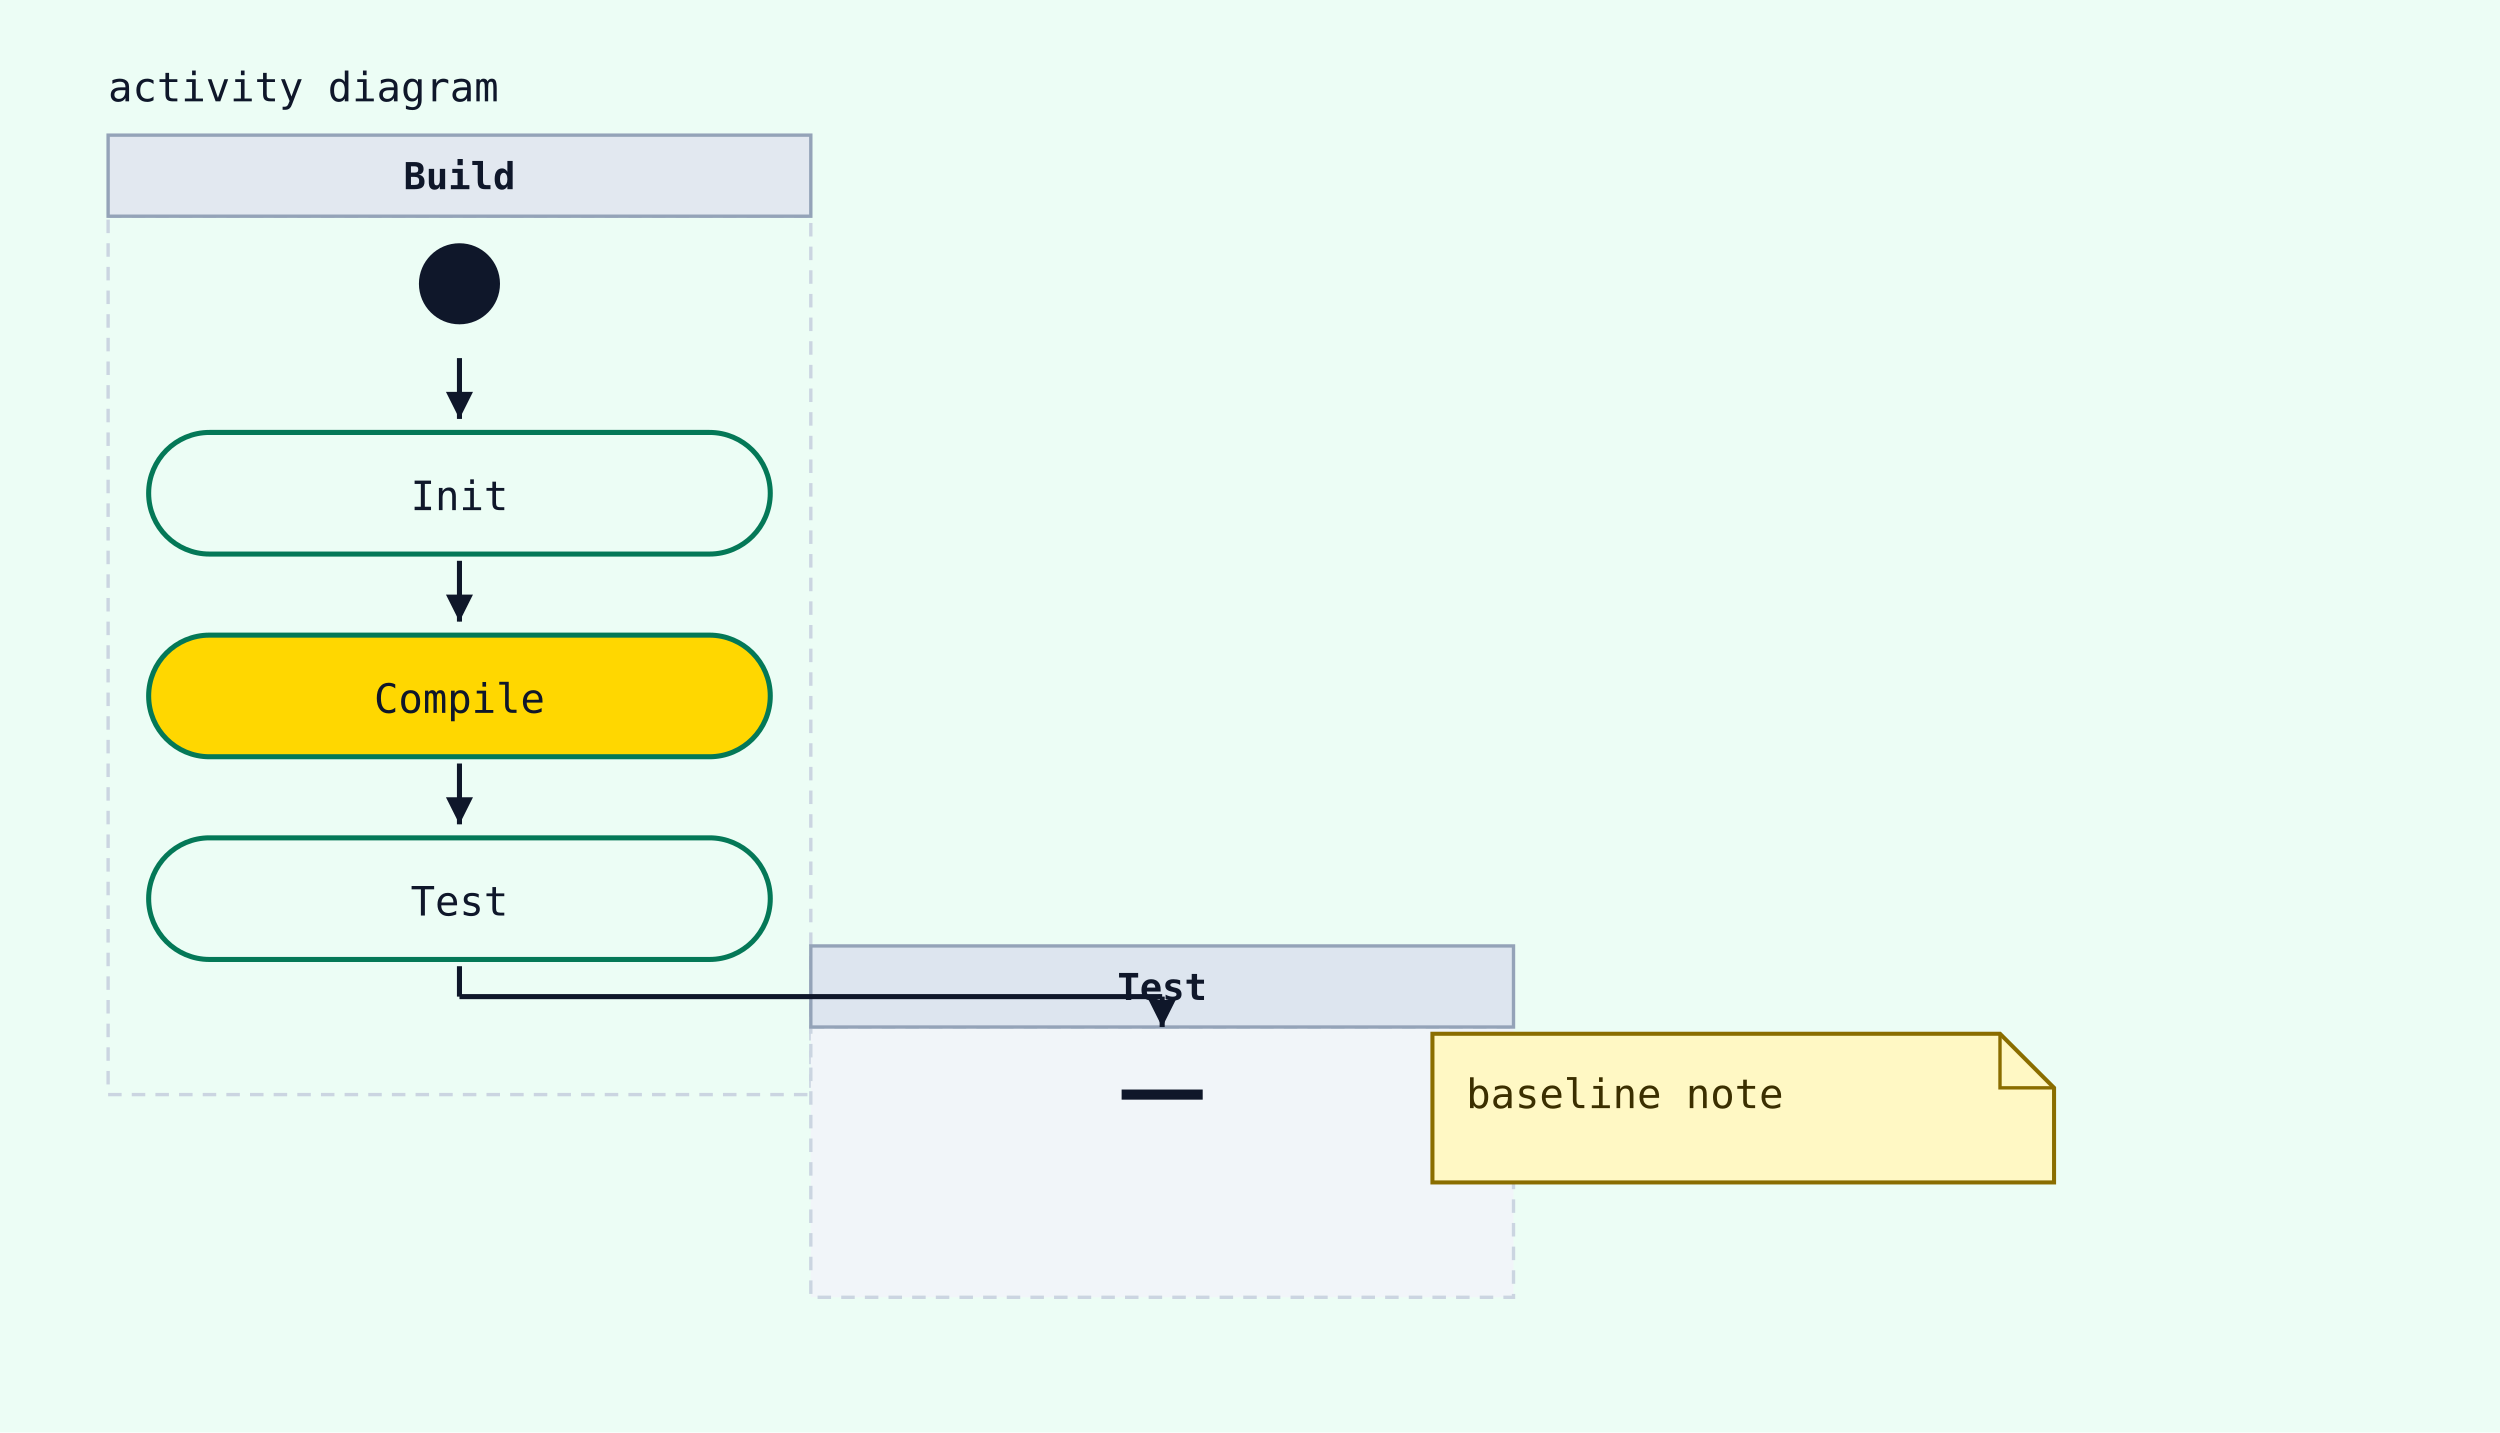
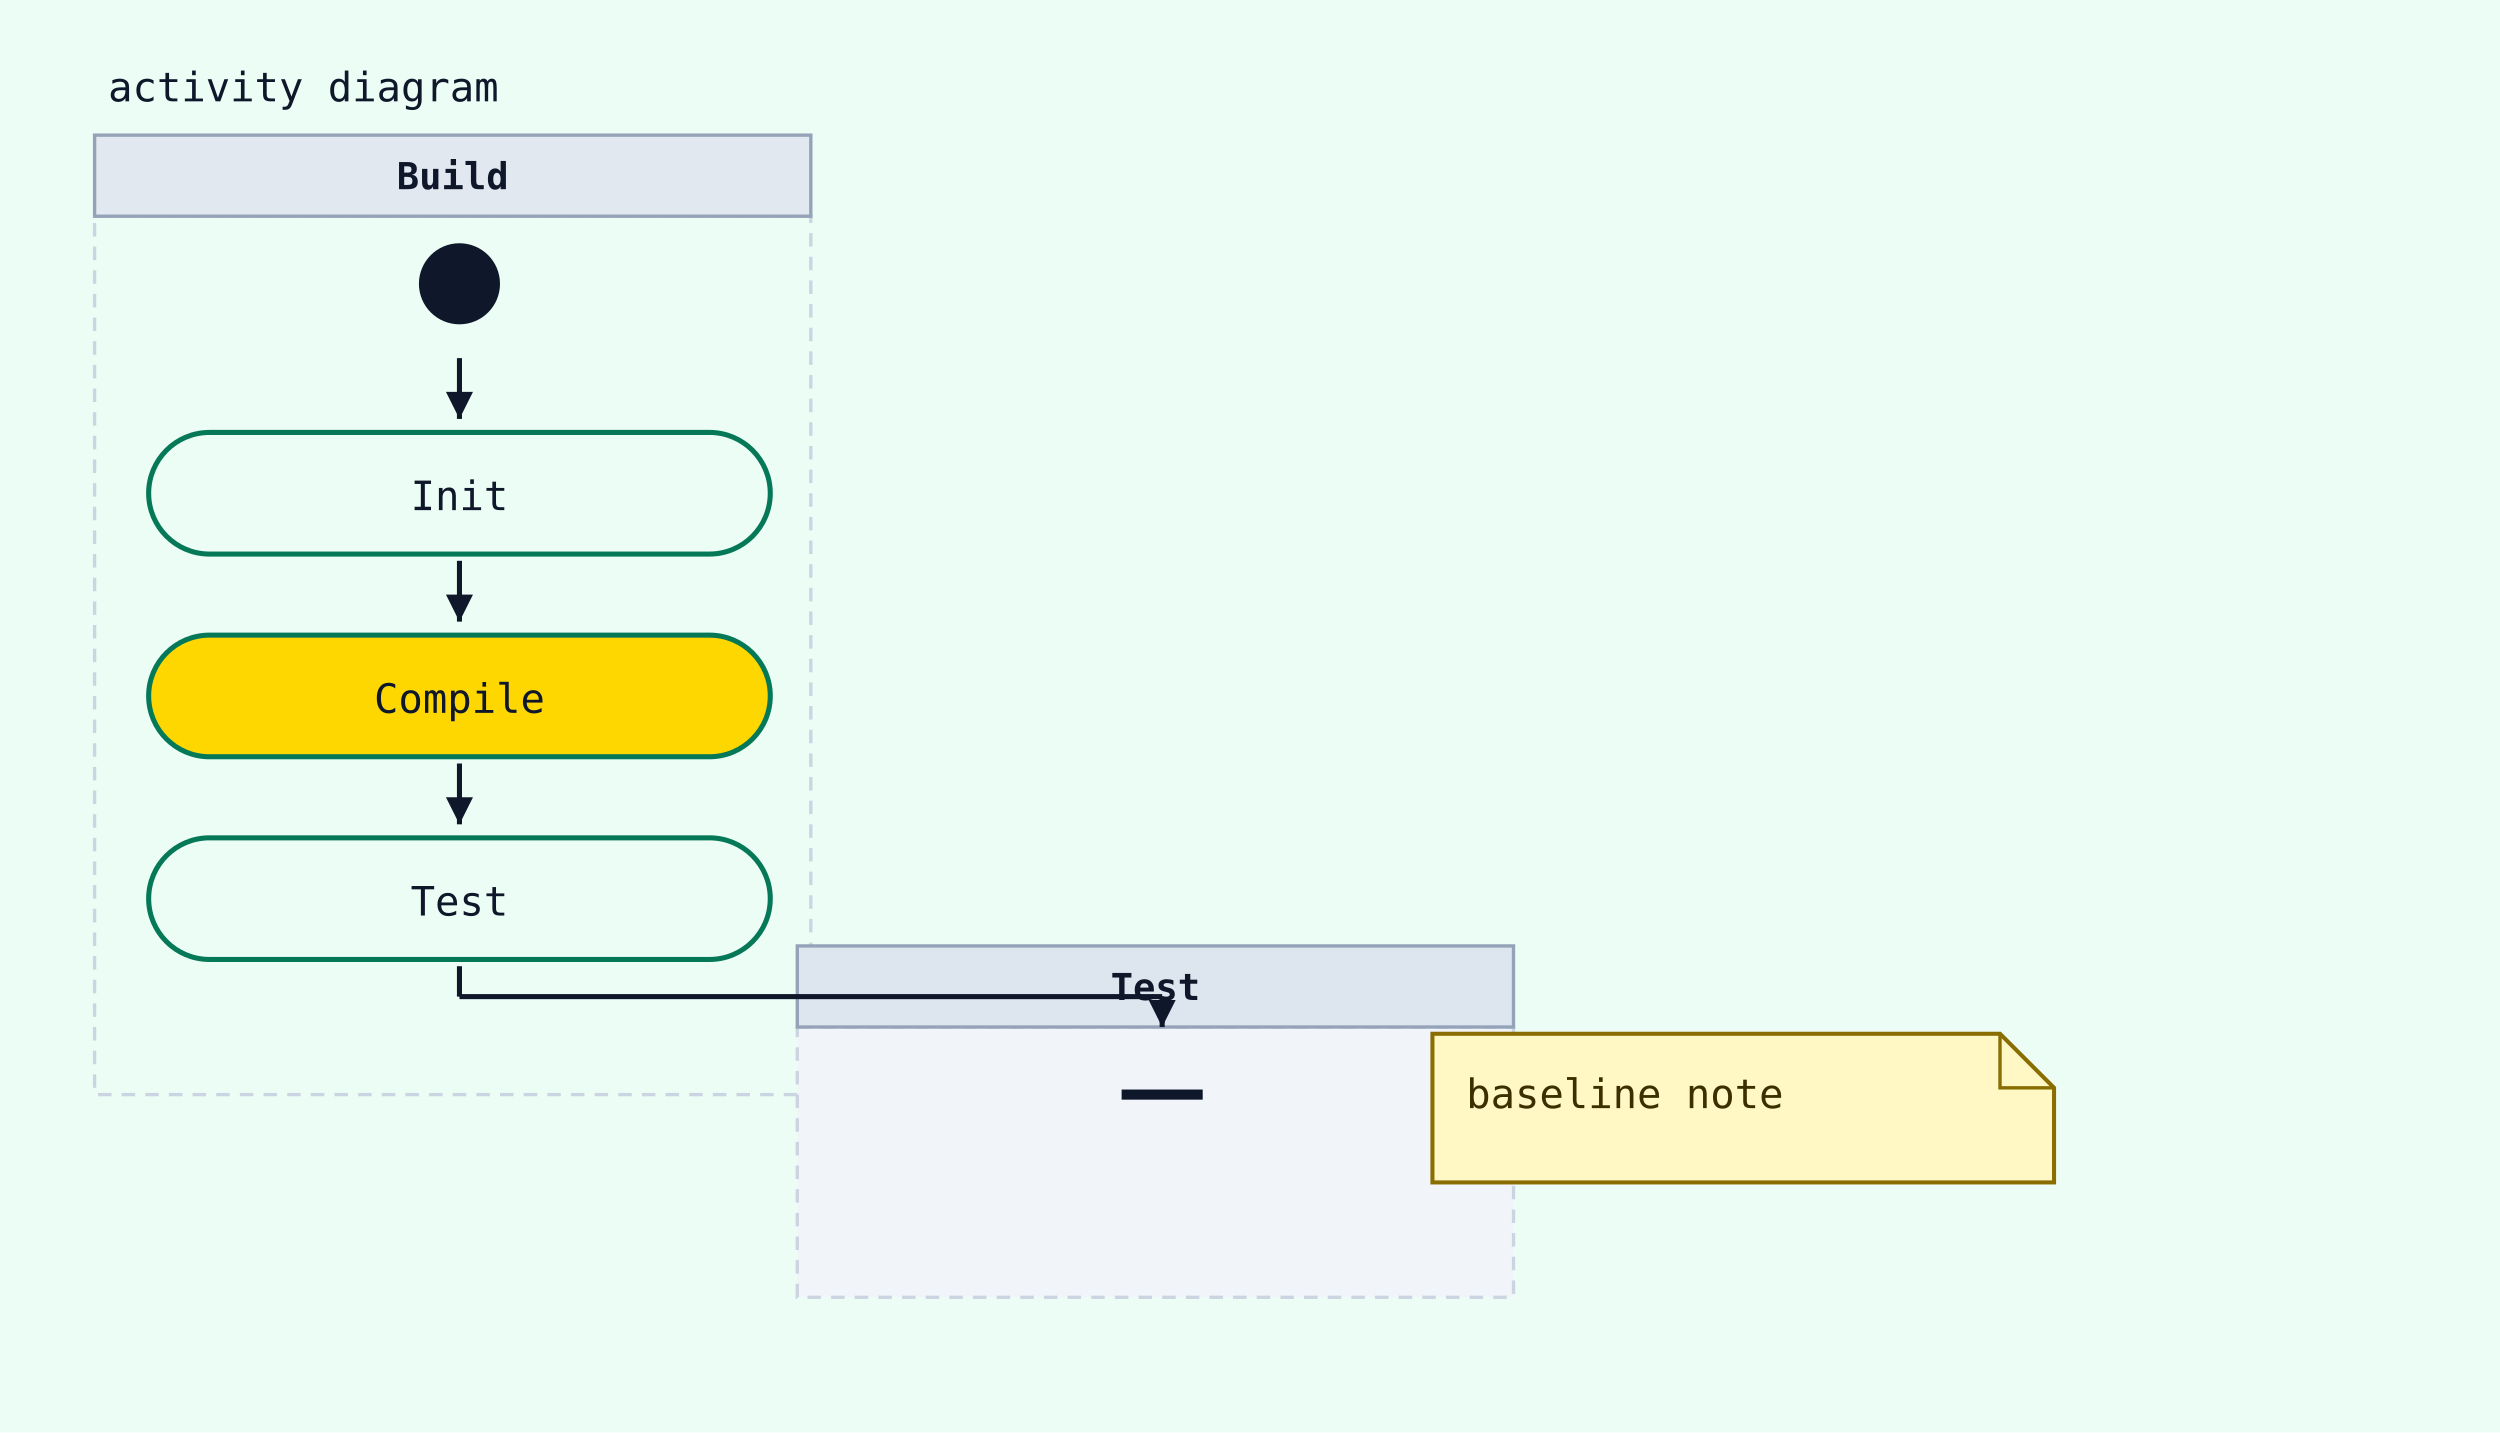
<svg xmlns="http://www.w3.org/2000/svg" width="740" height="424" viewBox="0 0 740 424">
  <rect width="100%" height="100%" fill="#ecfdf5" />
  <text x="32" y="30" font-family="monospace" font-size="12" fill="#0f172a">activity diagram</text>
-   <rect x="32" y="64" width="208" height="260" fill="#ecfdf5" stroke="#cbd5e1" stroke-width="1" stroke-dasharray="4 3" />
-   <rect x="32" y="40" width="208" height="24" fill="#e2e8f0" stroke="#94a3b8" stroke-width="1" />
-   <text x="136" y="56" text-anchor="middle" font-family="monospace" font-size="11" font-weight="600" fill="#0f172a">Build</text>
-   <rect x="240" y="304" width="208" height="80" fill="#f1f5f9" stroke="#cbd5e1" stroke-width="1" stroke-dasharray="4 3" />
-   <rect x="240" y="280" width="208" height="24" fill="#dde5ef" stroke="#94a3b8" stroke-width="1" />
-   <text x="344" y="296" text-anchor="middle" font-family="monospace" font-size="11" font-weight="600" fill="#0f172a">Test</text>
+   <rect x="28" y="64" width="212" height="260" fill="#ecfdf5" stroke="#cbd5e1" stroke-width="1" stroke-dasharray="4 3" />
+   <rect x="28" y="40" width="212" height="24" fill="#e2e8f0" stroke="#94a3b8" stroke-width="1" />
+   <text x="134" y="56" text-anchor="middle" font-family="monospace" font-size="11" font-weight="600" fill="#0f172a">Build</text>
+   <rect x="236" y="304" width="212" height="80" fill="#f1f5f9" stroke="#cbd5e1" stroke-width="1" stroke-dasharray="4 3" />
+   <rect x="236" y="280" width="212" height="24" fill="#dde5ef" stroke="#94a3b8" stroke-width="1" />
+   <text x="342" y="296" text-anchor="middle" font-family="monospace" font-size="11" font-weight="600" fill="#0f172a">Test</text>
  <circle cx="136" cy="84" r="12" fill="#0f172a" />
  <rect x="44" y="128" width="184" height="36" rx="18" ry="18" fill="#ecfdf5" stroke="#047857" stroke-width="1.5" />
  <text x="136" y="151" text-anchor="middle" font-family="monospace" font-size="12" fill="#0f172a">Init</text>
  <line x1="136" y1="106" x2="136" y2="124" stroke="#0f172a" stroke-width="1.5" />
  <polygon points="136,124 132,116 140,116" fill="#0f172a" />
  <rect x="44" y="188" width="184" height="36" rx="18" ry="18" fill="gold" stroke="#047857" stroke-width="1.5" />
  <text x="136" y="211" text-anchor="middle" font-family="monospace" font-size="12" fill="#0f172a">Compile</text>
  <line x1="136" y1="166" x2="136" y2="184" stroke="#0f172a" stroke-width="1.5" />
  <polygon points="136,184 132,176 140,176" fill="#0f172a" />
  <rect x="44" y="248" width="184" height="36" rx="18" ry="18" fill="#ecfdf5" stroke="#047857" stroke-width="1.5" />
  <text x="136" y="271" text-anchor="middle" font-family="monospace" font-size="12" fill="#0f172a">Test</text>
  <line x1="136" y1="226" x2="136" y2="244" stroke="#0f172a" stroke-width="1.5" />
  <polygon points="136,244 132,236 140,236" fill="#0f172a" />
  <line x1="332" y1="324" x2="356" y2="324" stroke="#0f172a" stroke-width="3" />
  <line x1="136" y1="286" x2="136" y2="295" stroke="#0f172a" stroke-width="1.5" />
  <line x1="136" y1="295" x2="344" y2="295" stroke="#0f172a" stroke-width="1.5" />
  <line x1="344" y1="295" x2="344" y2="304" stroke="#0f172a" stroke-width="1.5" />
  <polygon points="344,304 340,296 348,296" fill="#0f172a" />
  <line class="activity-note-connector" x1="436" y1="326" x2="424" y2="328" stroke="#8a6d1d" stroke-width="1" stroke-dasharray="4 3" />
  <path d="M424,306 H592 L608 322 V350 H424 Z" fill="#fff8c4" stroke="#8a6d00" stroke-width="1.2" />
  <path d="M592 306 V322 H608" fill="none" stroke="#8a6d00" stroke-width="1" />
  <text x="434" y="328" font-family="monospace" font-size="12" fill="#3b2f00">baseline note</text>
</svg>
